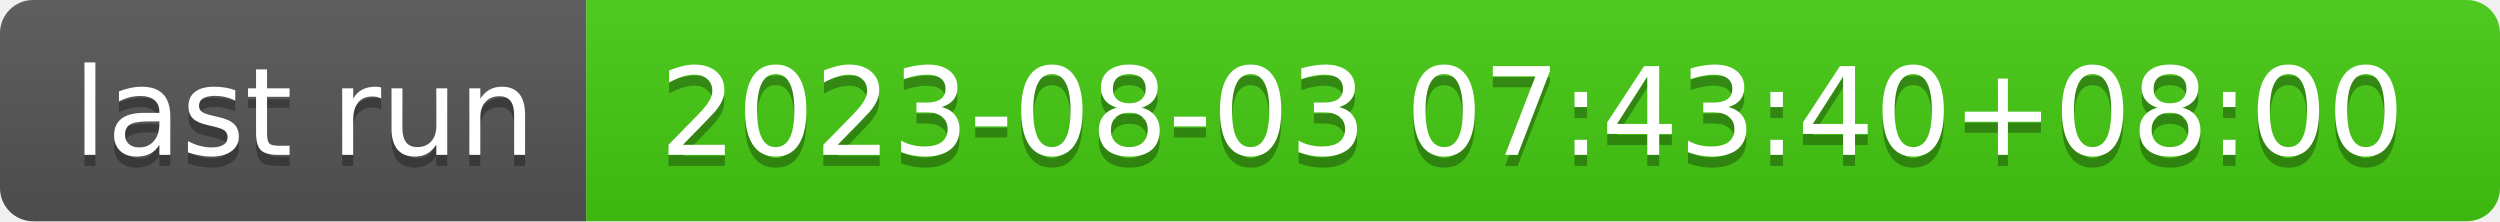
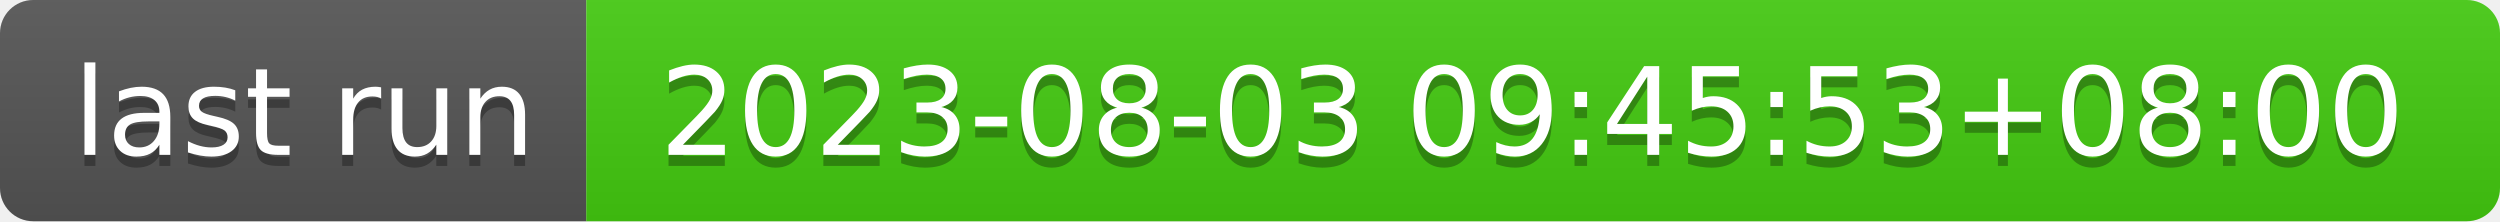
- <svg xmlns="http://www.w3.org/2000/svg" width="226" height="20" role="img" aria-label="last run: 2023-08-03 07:43:40+08:00">
+ <svg xmlns="http://www.w3.org/2000/svg" width="226" height="20" role="img" aria-label="last run: 2023-08-03 09:45:53+08:00">
  <linearGradient id="s" x2="0" y2="100%">
    <stop offset="0" stop-color="#bbb" stop-opacity=".1" />
    <stop offset="1" stop-opacity=".1" />
  </linearGradient>
  <clipPath id="r">
    <rect width="226" height="20" rx="3" fill="#fff" />
  </clipPath>
  <g clip-path="url(#r)">
    <rect width="53" height="20" fill="#555" />
    <rect x="53" width="173" height="20" fill="#4c1" />
    <rect width="226" height="20" fill="url(#s)" />
  </g>
  <g fill="#fff" text-anchor="middle" font-family="Verdana,Geneva,DejaVu Sans,sans-serif" text-rendering="geometricPrecision" font-size="110">
    <text aria-hidden="true" x="275" y="150" fill="#010101" fill-opacity=".3" transform="scale(.1)" textLength="430">last run</text>
    <text x="275" y="140" transform="scale(.1)" fill="#fff" textLength="430">last run</text>
-     <text aria-hidden="true" x="1385" y="150" fill="#010101" fill-opacity=".3" transform="scale(.1)" textLength="1630">2023-08-03 07:43:40+08:00</text>
-     <text x="1385" y="140" transform="scale(.1)" fill="#fff" textLength="1630">2023-08-03 07:43:40+08:00</text>
+     <text aria-hidden="true" x="1385" y="150" fill="#010101" fill-opacity=".3" transform="scale(.1)" textLength="1630">2023-08-03 09:45:53+08:00</text>
+     <text x="1385" y="140" transform="scale(.1)" fill="#fff" textLength="1630">2023-08-03 09:45:53+08:00</text>
  </g>
</svg>
